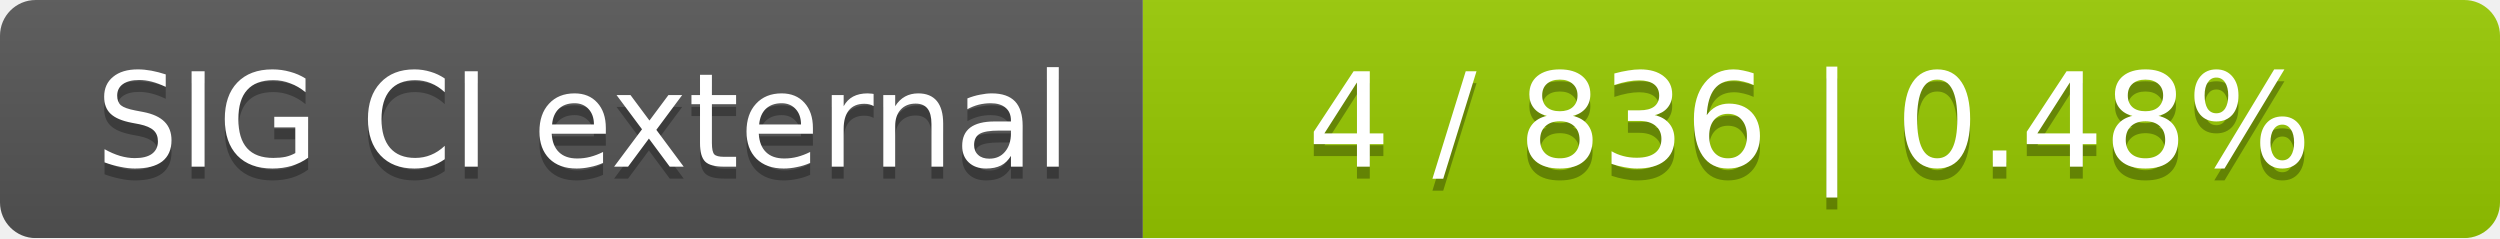
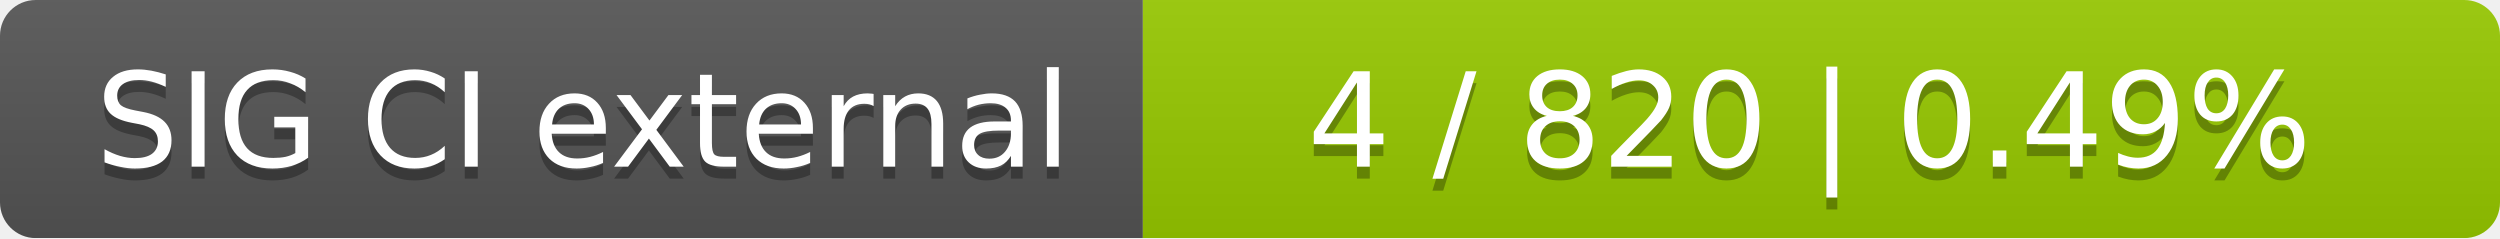
<svg xmlns="http://www.w3.org/2000/svg" width="210" height="20">
  <linearGradient id="smooth" x2="0" y2="100%">
    <stop offset="0" stop-color="#bbb" stop-opacity=".1" />
    <stop offset="1" stop-opacity=".1" />
  </linearGradient>
  <mask id="round">
    <rect width="210" height="20" rx="3" fill="#fff" />
  </mask>
  <g mask="url(#round)">
    <rect width="96" height="20" fill="#555" />
    <rect x="96" width="114" height="20" fill="#97ca00" />
    <rect width="210" height="20" fill="url(#smooth)" />
  </g>
  <g fill="#fff" text-anchor="middle" font-family="DejaVu Sans,Verdana,Geneva,sans-serif" font-size="11">
    <text x="49" y="15" fill="#010101" fill-opacity=".3">SIG CI external</text>
    <text x="49" y="14">SIG CI external</text>
-     <text x="152" y="15" fill="#010101" fill-opacity=".3">4 / 836    |    0.48%</text>
-     <text x="152" y="14">4 / 836    |    0.48%</text>
+     <text x="152" y="15" fill="#010101" fill-opacity=".3">4 / 820    |    0.49%</text>
+     <text x="152" y="14">4 / 820    |    0.49%</text>
  </g>
</svg>
